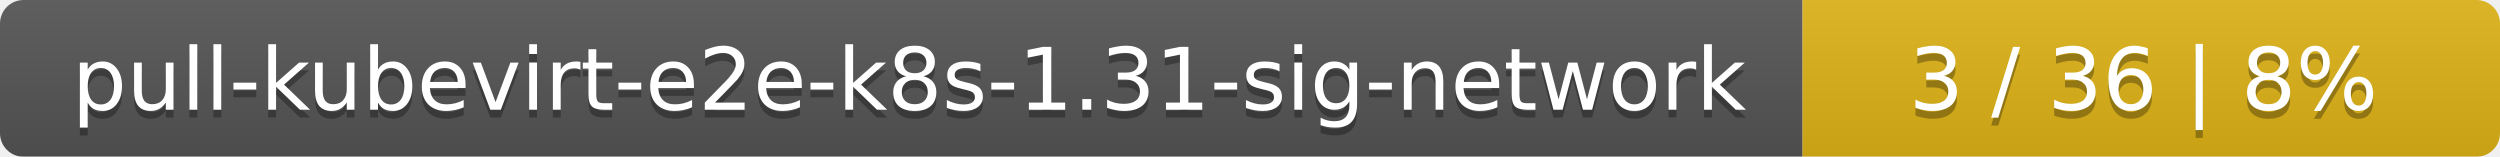
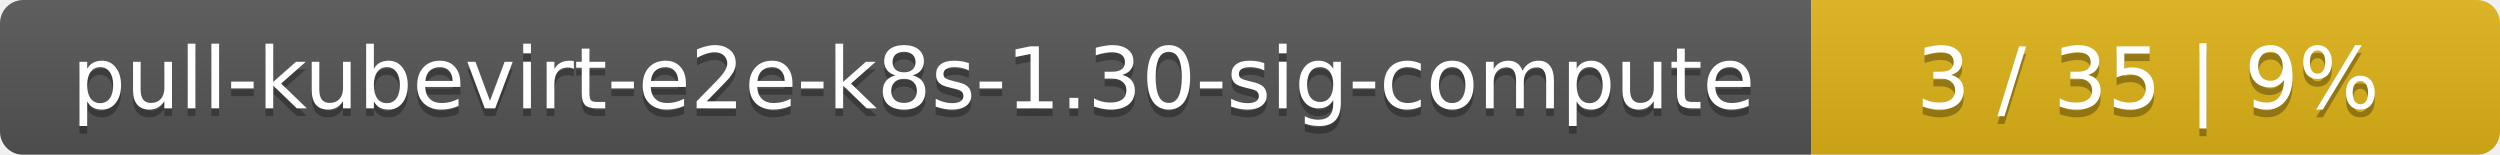
- <svg xmlns="http://www.w3.org/2000/svg" width="319" height="20">
+ <svg xmlns="http://www.w3.org/2000/svg" width="323" height="20">
  <linearGradient id="smooth" x2="0" y2="100%">
    <stop offset="0" stop-color="#bbb" stop-opacity=".1" />
    <stop offset="1" stop-opacity=".1" />
  </linearGradient>
  <mask id="round">
-     <rect width="319" height="20" rx="3" fill="#fff" />
+     <rect width="323" height="20" rx="3" fill="#fff" />
  </mask>
  <g mask="url(#round)">
-     <rect width="230" height="20" fill="#555" />
-     <rect x="230" width="89" height="20" fill="#dfb317" />
-     <rect width="319" height="20" fill="url(#smooth)" />
+     <rect width="234" height="20" fill="#555" />
+     <rect x="234" width="89" height="20" fill="#dfb317" />
+     <rect width="323" height="20" fill="url(#smooth)" />
  </g>
  <g fill="#fff" text-anchor="middle" font-family="DejaVu Sans,Verdana,Geneva,sans-serif" font-size="11">
-     <text x="116" y="15" fill="#010101" fill-opacity=".3">pull-kubevirt-e2e-k8s-1.31-sig-network</text>
-     <text x="116" y="14">pull-kubevirt-e2e-k8s-1.31-sig-network</text>
-     <text x="273.5" y="15" fill="#010101" fill-opacity=".3">3 / 36    |    8%</text>
-     <text x="273.5" y="14">3 / 36    |    8%</text>
+     <text x="118" y="15" fill="#010101" fill-opacity=".3">pull-kubevirt-e2e-k8s-1.30-sig-compute</text>
+     <text x="118" y="14">pull-kubevirt-e2e-k8s-1.30-sig-compute</text>
+     <text x="277.5" y="15" fill="#010101" fill-opacity=".3">3 / 35    |    9%</text>
+     <text x="277.5" y="14">3 / 35    |    9%</text>
  </g>
</svg>
